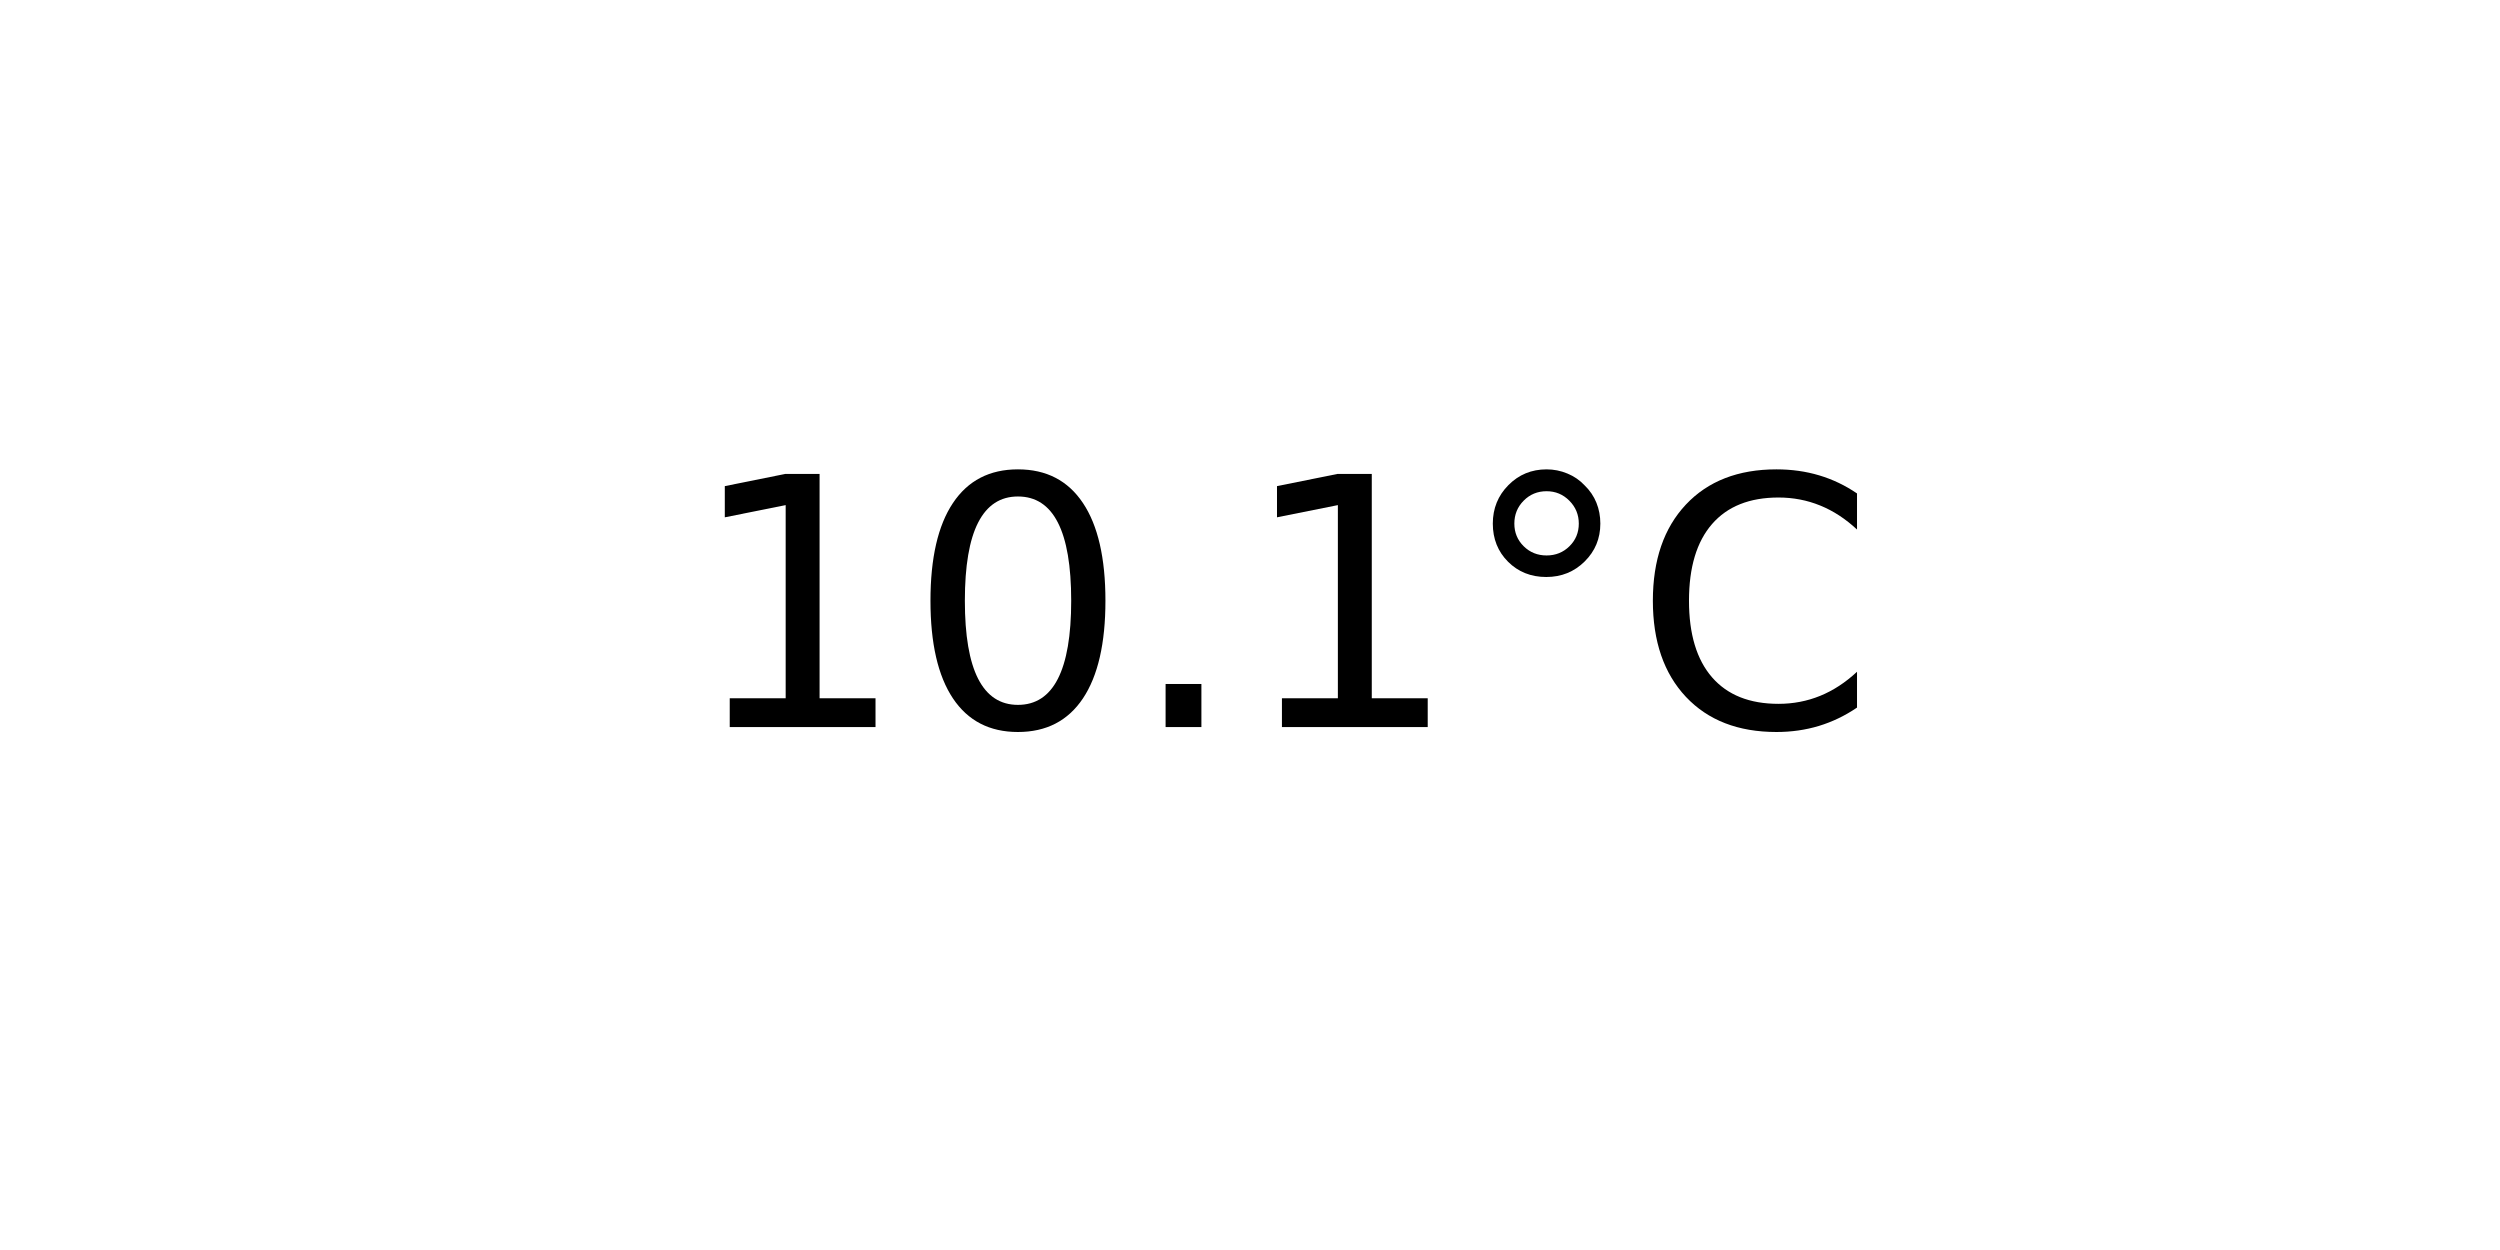
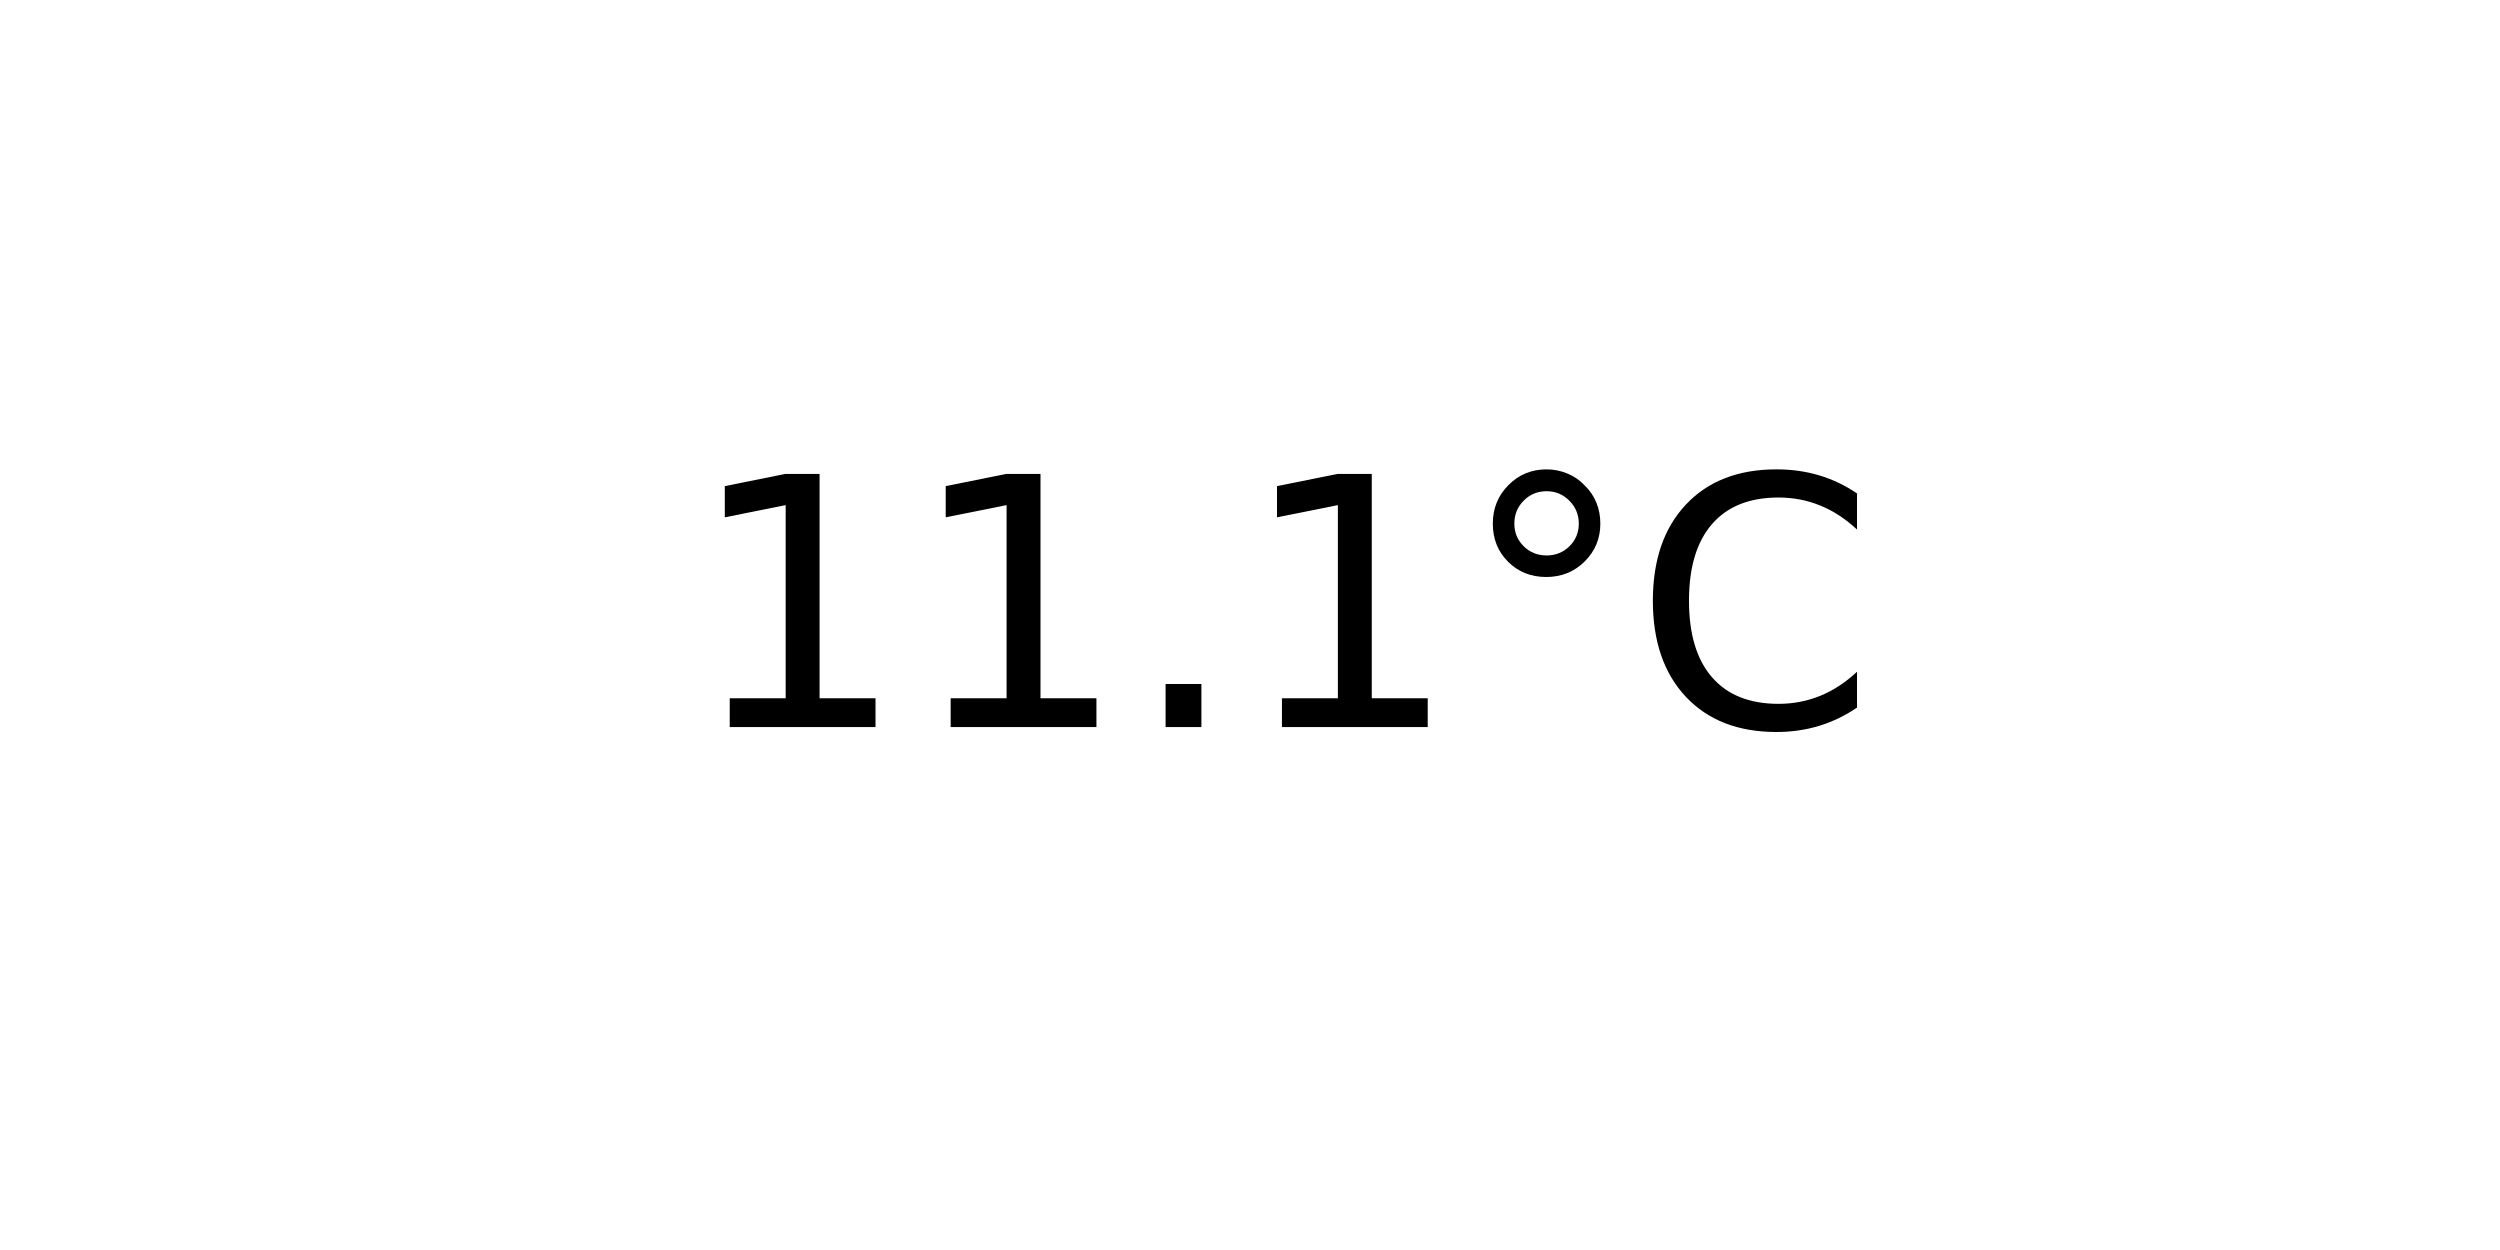
<svg xmlns="http://www.w3.org/2000/svg" xmlns:xlink="http://www.w3.org/1999/xlink" width="72pt" height="36pt" viewBox="0 0 72 36" version="1.1">
  <defs>
    <style type="text/css">*{stroke-linejoin: round; stroke-linecap: butt}</style>
  </defs>
  <g id="figure_1">
    <g id="axes_1">
      <g id="text_1">
        <g transform="translate(19.77578 20.93937) scale(0.1 -0.1)">
          <defs>
            <path id="DejaVuSans-31" d="M 794 531  L 1825 531  L 1825 4091  L 703 3866  L 703 4441  L 1819 4666  L 2450 4666  L 2450 531  L 3481 531  L 3481 0  L 794 0  L 794 531  z " transform="scale(0.015625)" />
-             <path id="DejaVuSans-30" d="M 2034 4250  Q 1547 4250 1301 3770  Q 1056 3291 1056 2328  Q 1056 1369 1301 889  Q 1547 409 2034 409  Q 2525 409 2770 889  Q 3016 1369 3016 2328  Q 3016 3291 2770 3770  Q 2525 4250 2034 4250  z M 2034 4750  Q 2819 4750 3233 4129  Q 3647 3509 3647 2328  Q 3647 1150 3233 529  Q 2819 -91 2034 -91  Q 1250 -91 836 529  Q 422 1150 422 2328  Q 422 3509 836 4129  Q 1250 4750 2034 4750  z " transform="scale(0.015625)" />
            <path id="DejaVuSans-2e" d="M 684 794  L 1344 794  L 1344 0  L 684 0  L 684 794  z " transform="scale(0.015625)" />
            <path id="DejaVuSans-b0" d="M 1600 4347  Q 1350 4347 1178 4173  Q 1006 4000 1006 3750  Q 1006 3503 1178 3333  Q 1350 3163 1600 3163  Q 1850 3163 2022 3333  Q 2194 3503 2194 3750  Q 2194 3997 2020 4172  Q 1847 4347 1600 4347  z M 1600 4750  Q 1800 4750 1984 4673  Q 2169 4597 2303 4453  Q 2447 4313 2519 4134  Q 2591 3956 2591 3750  Q 2591 3338 2302 3052  Q 2013 2766 1594 2766  Q 1172 2766 890 3047  Q 609 3328 609 3750  Q 609 4169 896 4459  Q 1184 4750 1600 4750  z " transform="scale(0.015625)" />
            <path id="DejaVuSans-43" d="M 4122 4306  L 4122 3641  Q 3803 3938 3442 4084  Q 3081 4231 2675 4231  Q 1875 4231 1450 3742  Q 1025 3253 1025 2328  Q 1025 1406 1450 917  Q 1875 428 2675 428  Q 3081 428 3442 575  Q 3803 722 4122 1019  L 4122 359  Q 3791 134 3420 21  Q 3050 -91 2638 -91  Q 1578 -91 968 557  Q 359 1206 359 2328  Q 359 3453 968 4101  Q 1578 4750 2638 4750  Q 3056 4750 3426 4639  Q 3797 4528 4122 4306  z " transform="scale(0.015625)" />
          </defs>
          <use xlink:href="#DejaVuSans-31" />
-           <use xlink:href="#DejaVuSans-30" x="63.623" />
+           <use xlink:href="#DejaVuSans-31" x="63.623" />
          <use xlink:href="#DejaVuSans-2e" x="127.246" />
          <use xlink:href="#DejaVuSans-31" x="159.033" />
          <use xlink:href="#DejaVuSans-b0" x="222.656" />
          <use xlink:href="#DejaVuSans-43" x="272.656" />
        </g>
      </g>
    </g>
  </g>
</svg>
